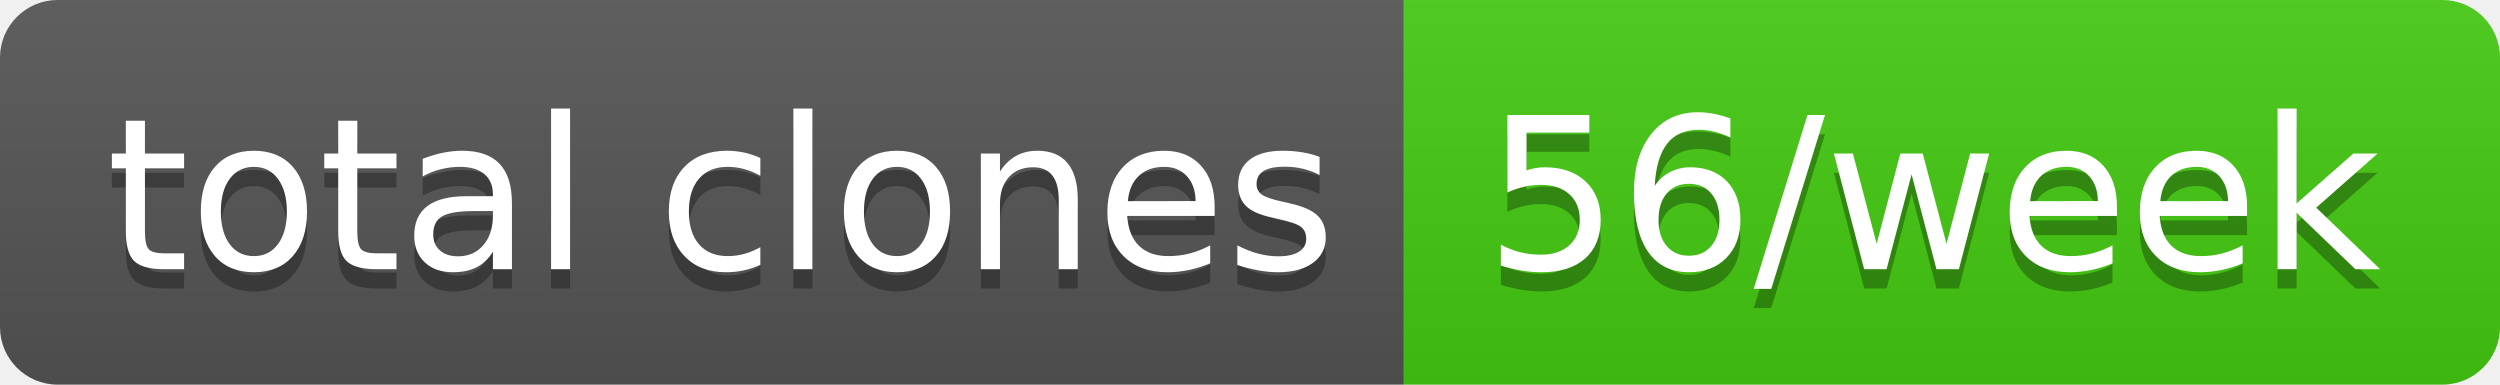
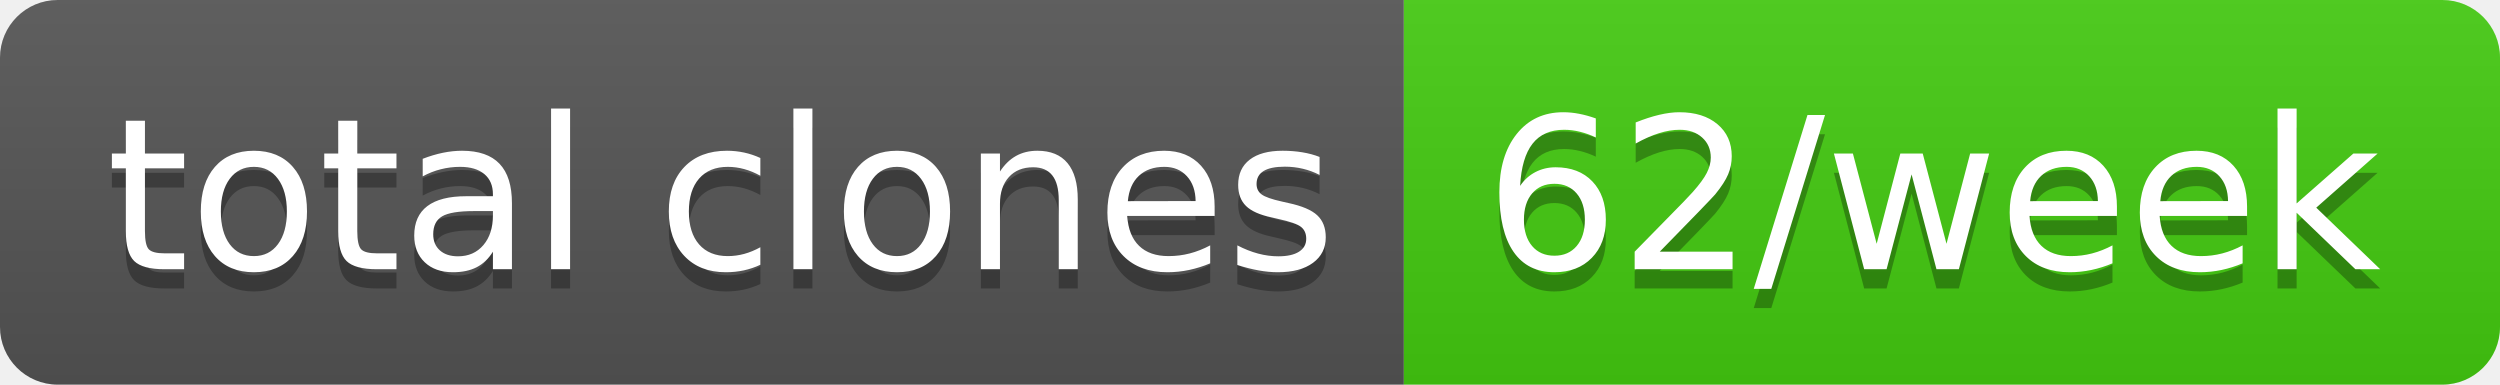
- <svg xmlns="http://www.w3.org/2000/svg" width="130" height="20" role="img" aria-label="total clones: 56/week">
+ <svg xmlns="http://www.w3.org/2000/svg" width="130" height="20" role="img" aria-label="total clones: 62/week">
  <linearGradient id="s" x2="0" y2="100%">
    <stop offset="0" stop-color="#bbb" stop-opacity=".1" />
    <stop offset="1" stop-opacity=".1" />
  </linearGradient>
  <clipPath id="r">
    <rect width="130" height="20" rx="3" fill="#fff" />
  </clipPath>
  <g clip-path="url(#r)">
    <rect width="73" height="20" fill="#555" />
    <rect x="73" width="57" height="20" fill="#4c1" />
    <rect width="130" height="20" fill="url(#s)" />
  </g>
  <g fill="#fff" text-anchor="middle" font-family="Verdana,Geneva,DejaVu Sans,sans-serif" text-rendering="geometricPrecision" font-size="110">
    <text aria-hidden="true" x="375" y="150" fill="#010101" fill-opacity=".3" transform="scale(.1)" textLength="630">total clones</text>
    <text x="375" y="140" transform="scale(.1)" fill="#fff" textLength="630">total clones</text>
-     <text aria-hidden="true" x="1005" y="150" fill="#010101" fill-opacity=".3" transform="scale(.1)" textLength="470">56/week</text>
-     <text x="1005" y="140" transform="scale(.1)" fill="#fff" textLength="470">56/week</text>
+     <text aria-hidden="true" x="1005" y="150" fill="#010101" fill-opacity=".3" transform="scale(.1)" textLength="470">62/week</text>
+     <text x="1005" y="140" transform="scale(.1)" fill="#fff" textLength="470">62/week</text>
  </g>
</svg>
